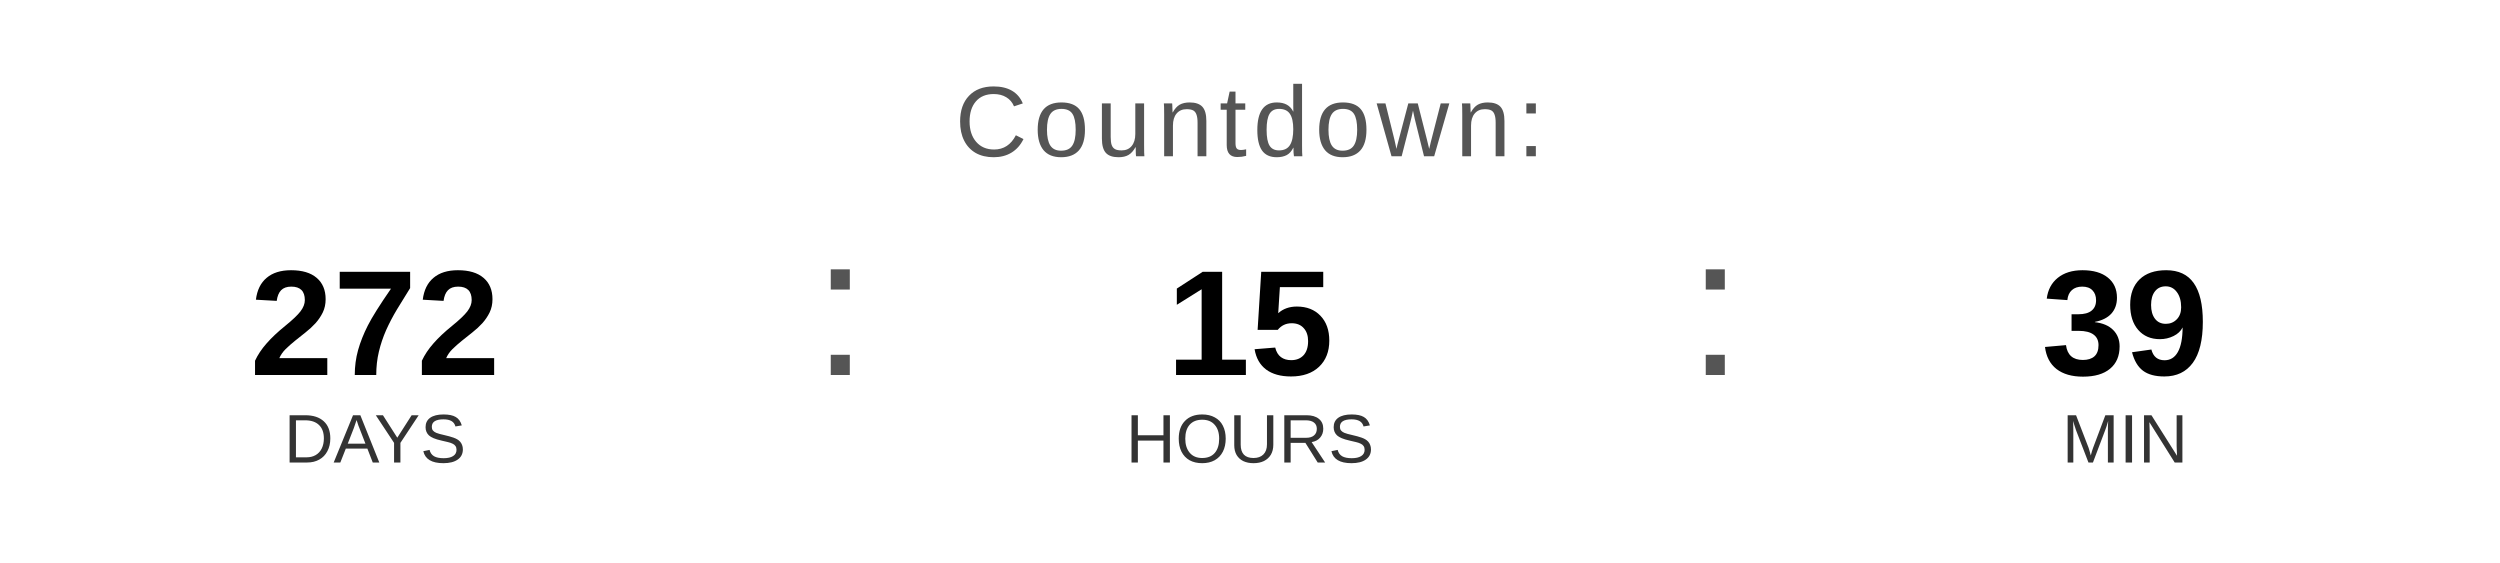
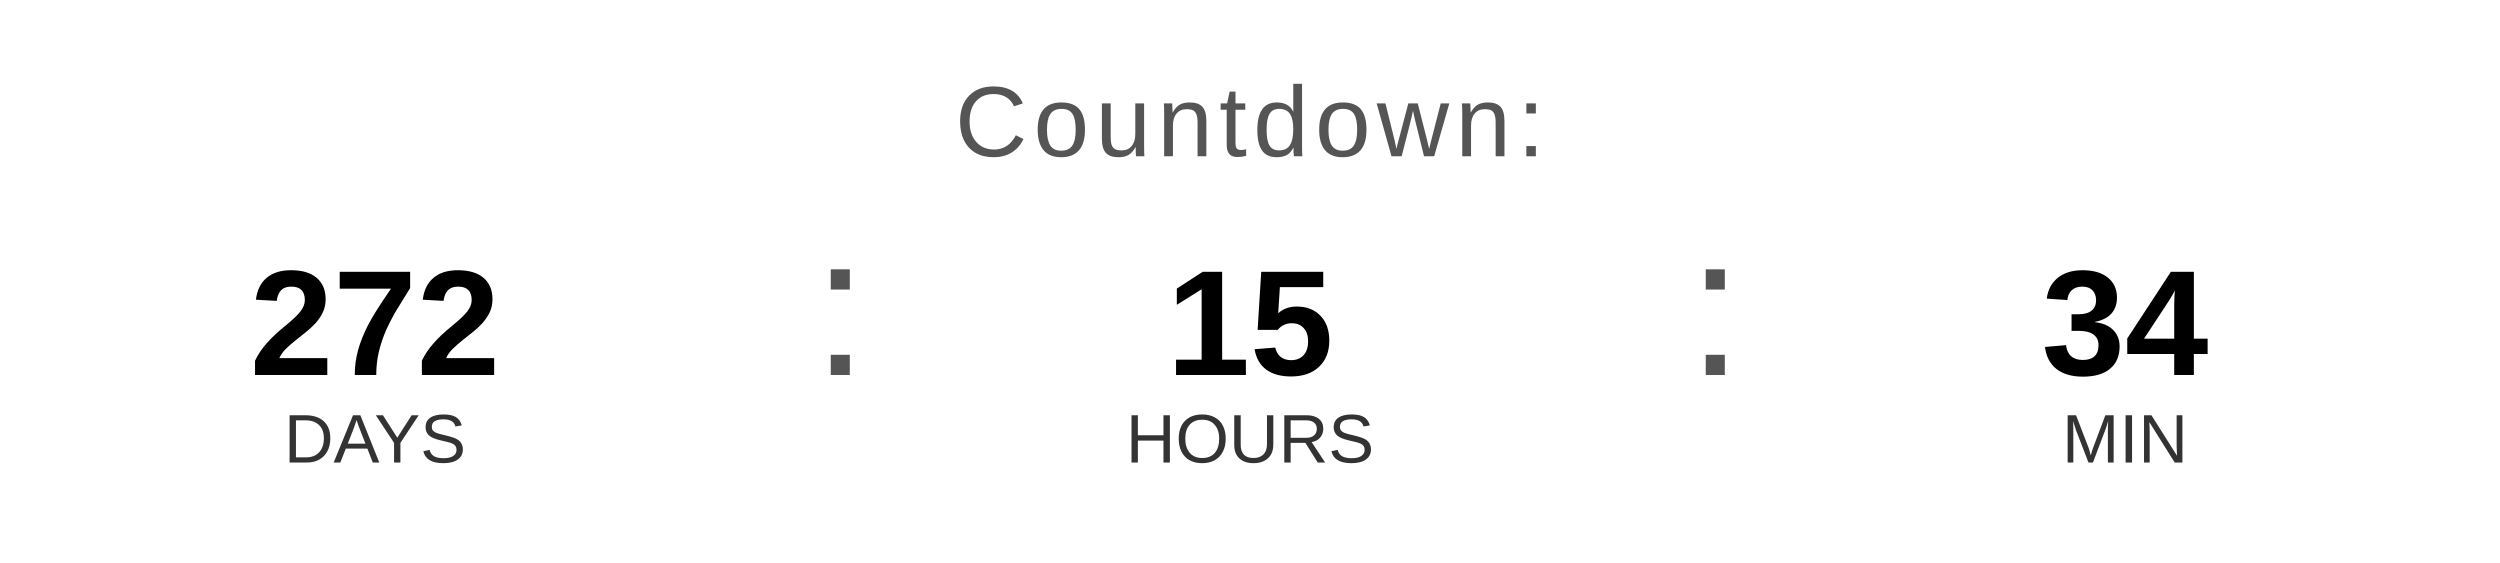
<svg xmlns="http://www.w3.org/2000/svg" width="400" height="90" viewBox="0 0 400 90">
  <text x="200" y="25" font-family="Arial, Helvetica, sans-serif" font-size="16" fill="#555555" text-anchor="middle" letter-spacing="1">
    Countdown:
  </text>
  <text x="60" y="60" font-family="Arial, Helvetica, sans-serif" font-size="24" font-weight="bold" fill="#000000" text-anchor="middle">272</text>
  <text x="60" y="74" font-family="Arial, Helvetica, sans-serif" font-size="11" fill="#333333" text-anchor="middle">DAYS</text>
  <text x="130" y="60" font-family="Arial, sans-serif" font-size="32" fill="#555555">:</text>
  <text x="200" y="60" font-family="Arial, Helvetica, sans-serif" font-size="24" font-weight="bold" fill="#000000" text-anchor="middle">15</text>
  <text x="200" y="74" font-family="Arial, Helvetica, sans-serif" font-size="11" fill="#333333" text-anchor="middle">HOURS</text>
  <text x="270" y="60" font-family="Arial, sans-serif" font-size="32" fill="#555555">:</text>
-   <text x="340" y="60" font-family="Arial, Helvetica, sans-serif" font-size="24" font-weight="bold" fill="#000000" text-anchor="middle">39</text>
+   <text x="340" y="60" font-family="Arial, Helvetica, sans-serif" font-size="24" font-weight="bold" fill="#000000" text-anchor="middle">34</text>
  <text x="340" y="74" font-family="Arial, Helvetica, sans-serif" font-size="11" fill="#333333" text-anchor="middle">MIN</text>
</svg>
